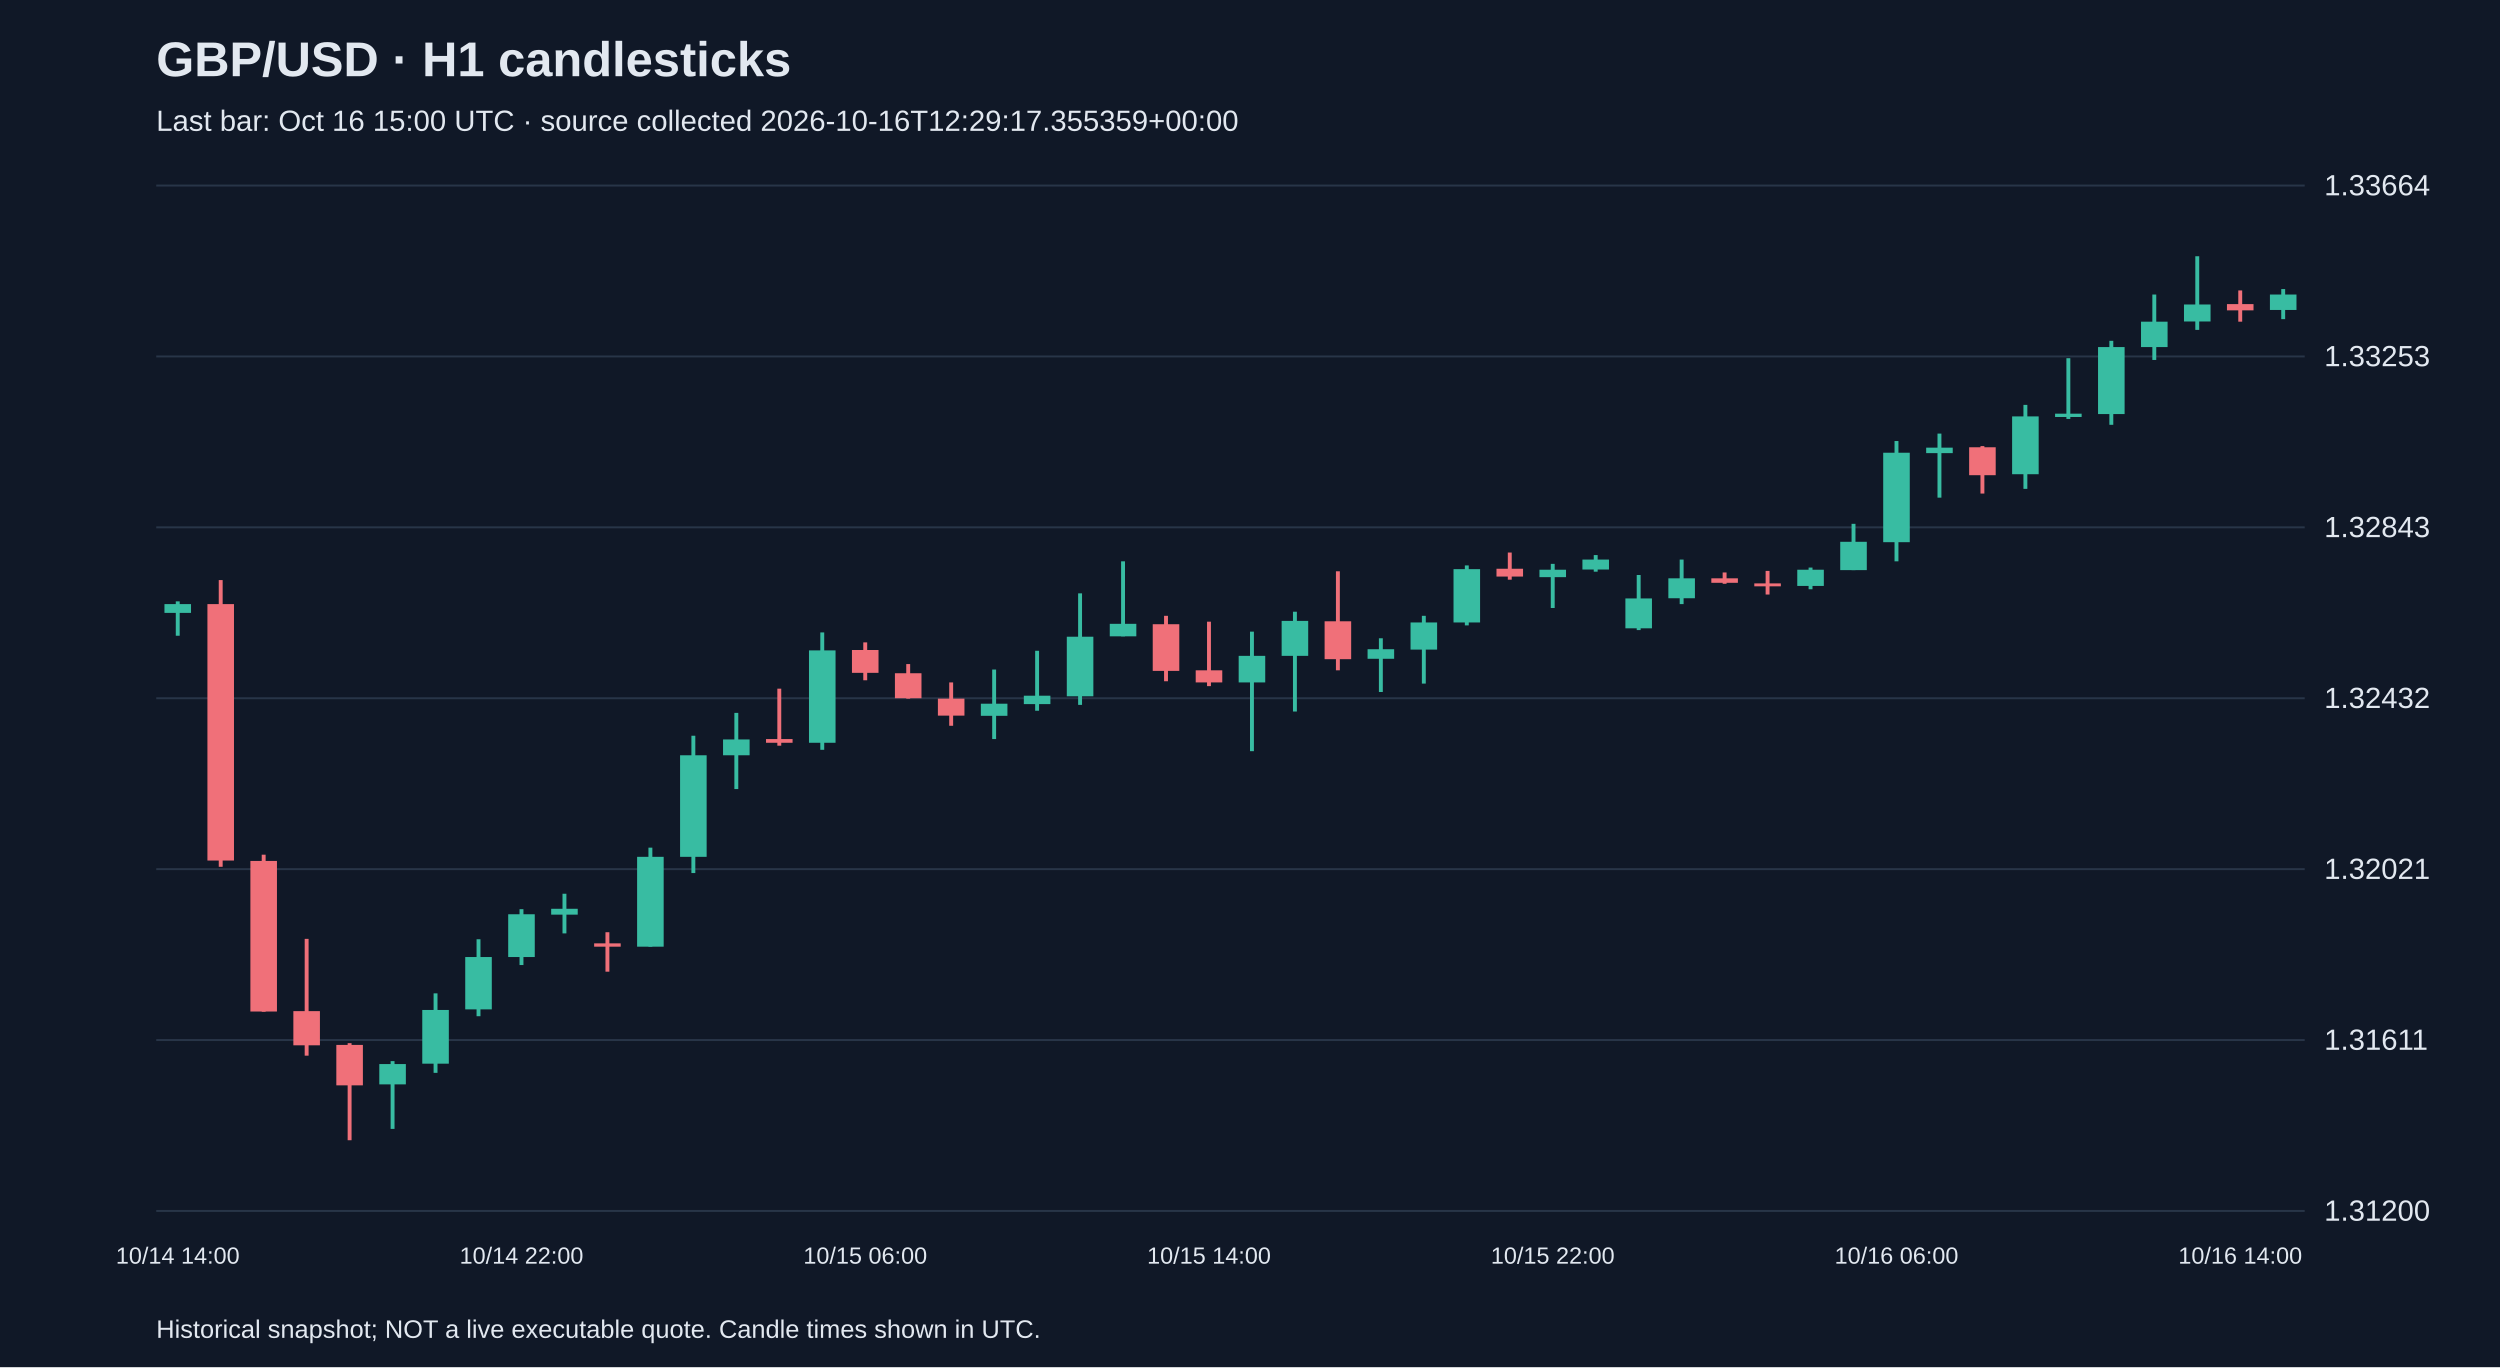
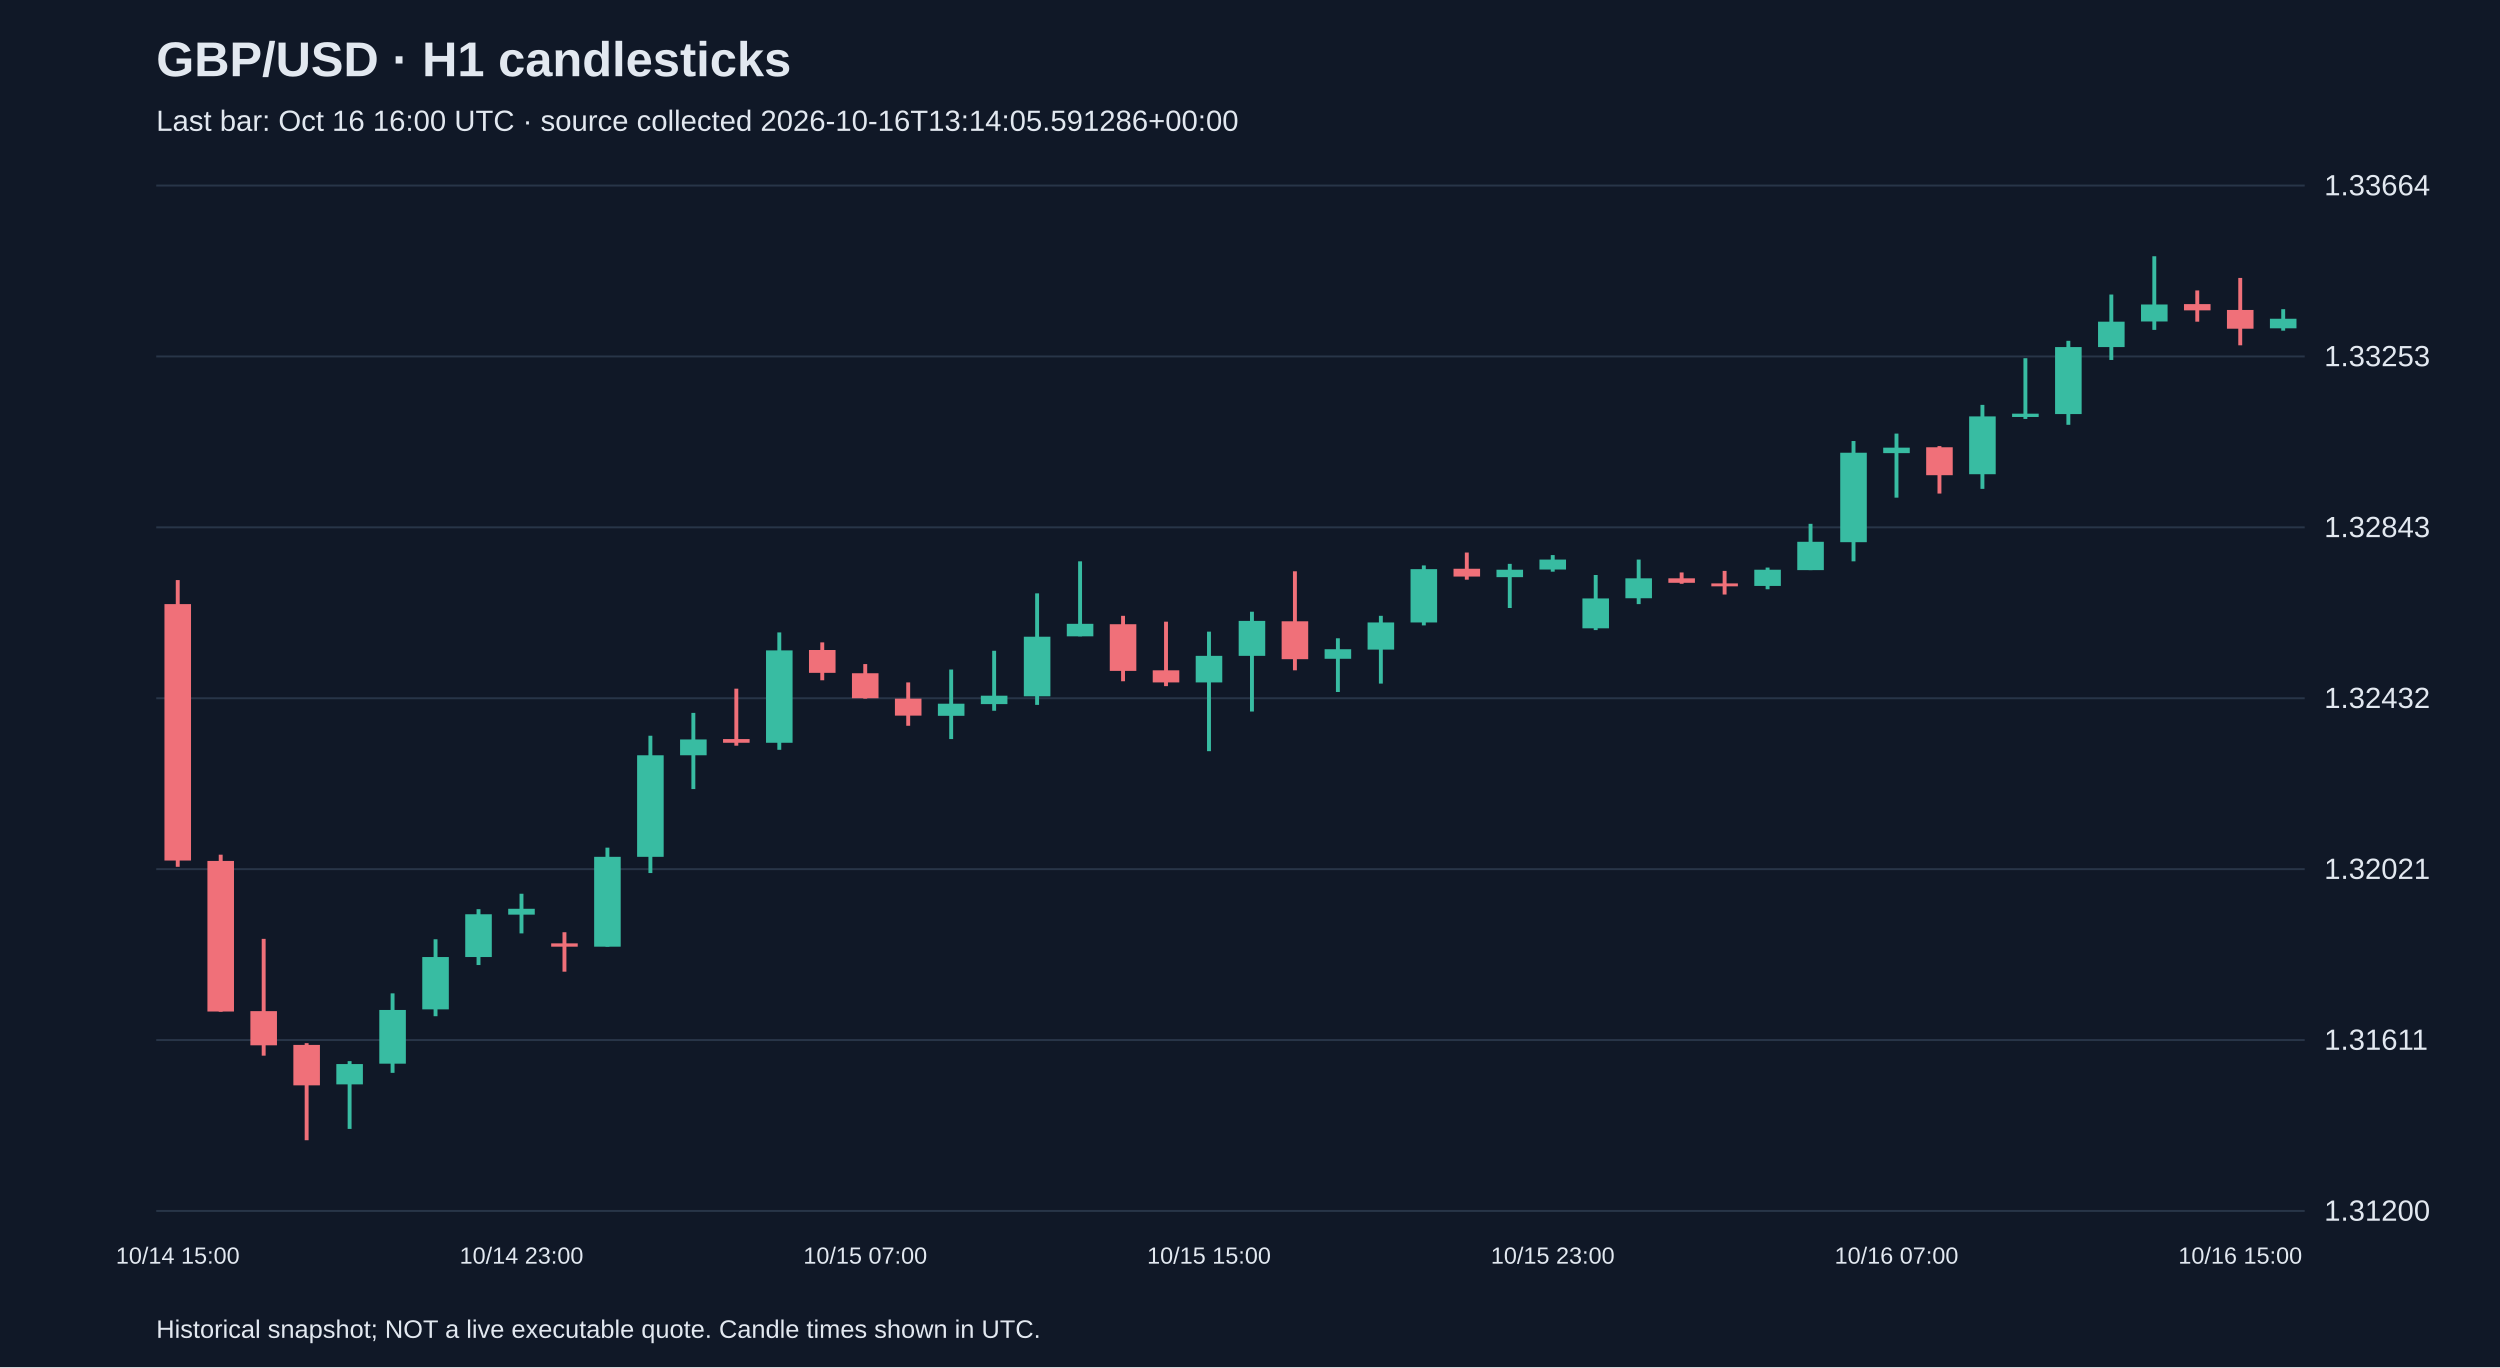
<svg xmlns="http://www.w3.org/2000/svg" viewBox="0 0 1280 700">
  <rect width="100%" height="100%" fill="#101827" />
  <style>text{font-family:Arial,sans-serif;fill:#e2e8f0}</style>
  <text x="80" y="39" font-size="25" font-weight="bold">GBP/USD · H1 candlesticks</text>
-   <text x="80" y="67" font-size="15" fill="#a6b1c5">Last bar: Oct 16 15:00 UTC · source collected 2026-10-16T12:29:17.355359+00:00</text>
+   <text x="80" y="67" font-size="15" fill="#a6b1c5">Last bar: Oct 16 16:00 UTC · source collected 2026-10-16T13:14:05.591286+00:00</text>
  <line x1="80" y1="620.0" x2="1180" y2="620.0" stroke="#283548" />
  <text x="1190" y="625.0" font-size="15">1.31200</text>
  <line x1="80" y1="532.5" x2="1180" y2="532.5" stroke="#283548" />
  <text x="1190" y="537.5" font-size="15">1.31611</text>
  <line x1="80" y1="445.0" x2="1180" y2="445.0" stroke="#283548" />
  <text x="1190" y="450.0" font-size="15">1.32021</text>
  <line x1="80" y1="357.5" x2="1180" y2="357.5" stroke="#283548" />
  <text x="1190" y="362.5" font-size="15">1.32432</text>
  <line x1="80" y1="270.0" x2="1180" y2="270.0" stroke="#283548" />
  <text x="1190" y="275.0" font-size="15">1.32843</text>
  <line x1="80" y1="182.5" x2="1180" y2="182.5" stroke="#283548" />
  <text x="1190" y="187.5" font-size="15">1.33253</text>
  <line x1="80" y1="95.0" x2="1180" y2="95.0" stroke="#283548" />
  <text x="1190" y="100.0" font-size="15">1.33664</text>
-   <line x1="91.0" y1="307.9" x2="91.0" y2="325.5" stroke="#38bca2" stroke-width="2" />
-   <rect x="84.2" y="309.3" width="13.6" height="4.5" fill="#38bca2" />
-   <text x="91.0" y="647" text-anchor="middle" font-size="12">10/14 14:00</text>
-   <line x1="113.0" y1="297.0" x2="113.0" y2="443.8" stroke="#f07079" stroke-width="2" />
-   <rect x="106.2" y="309.3" width="13.6" height="131.3" fill="#f07079" />
-   <line x1="135.0" y1="437.6" x2="135.0" y2="518.0" stroke="#f07079" stroke-width="2" />
-   <rect x="128.2" y="440.8" width="13.6" height="77.1" fill="#f07079" />
-   <line x1="157.0" y1="480.7" x2="157.0" y2="540.5" stroke="#f07079" stroke-width="2" />
-   <rect x="150.2" y="517.7" width="13.6" height="17.5" fill="#f07079" />
-   <line x1="179.0" y1="534.1" x2="179.0" y2="583.8" stroke="#f07079" stroke-width="2" />
-   <rect x="172.2" y="535.0" width="13.6" height="20.7" fill="#f07079" />
-   <line x1="201.0" y1="543.3" x2="201.0" y2="578.0" stroke="#38bca2" stroke-width="2" />
-   <rect x="194.2" y="544.8" width="13.6" height="10.4" fill="#38bca2" />
-   <line x1="223.0" y1="508.6" x2="223.0" y2="549.3" stroke="#38bca2" stroke-width="2" />
-   <rect x="216.2" y="517.1" width="13.6" height="27.5" fill="#38bca2" />
-   <line x1="245.0" y1="480.9" x2="245.0" y2="520.3" stroke="#38bca2" stroke-width="2" />
-   <rect x="238.2" y="490.0" width="13.6" height="26.8" fill="#38bca2" />
-   <line x1="267.0" y1="465.5" x2="267.0" y2="494.1" stroke="#38bca2" stroke-width="2" />
-   <rect x="260.2" y="468.1" width="13.6" height="21.9" fill="#38bca2" />
-   <text x="267.0" y="647" text-anchor="middle" font-size="12">10/14 22:00</text>
-   <line x1="289.0" y1="457.6" x2="289.0" y2="477.9" stroke="#38bca2" stroke-width="2" />
-   <rect x="282.2" y="465.3" width="13.6" height="3.0" fill="#38bca2" />
-   <line x1="311.0" y1="477.3" x2="311.0" y2="497.5" stroke="#f07079" stroke-width="2" />
-   <rect x="304.2" y="483.0" width="13.6" height="1.7" fill="#f07079" />
-   <line x1="333.0" y1="434.0" x2="333.0" y2="484.7" stroke="#38bca2" stroke-width="2" />
-   <rect x="326.2" y="438.7" width="13.6" height="46.0" fill="#38bca2" />
-   <line x1="355.0" y1="376.7" x2="355.0" y2="447.0" stroke="#38bca2" stroke-width="2" />
-   <rect x="348.2" y="386.7" width="13.6" height="52.0" fill="#38bca2" />
-   <line x1="377.0" y1="365.0" x2="377.0" y2="404.0" stroke="#38bca2" stroke-width="2" />
-   <rect x="370.2" y="378.6" width="13.6" height="8.1" fill="#38bca2" />
-   <line x1="399.0" y1="352.6" x2="399.0" y2="381.8" stroke="#f07079" stroke-width="2" />
-   <rect x="392.2" y="378.4" width="13.6" height="1.9" fill="#f07079" />
-   <line x1="421.0" y1="323.8" x2="421.0" y2="383.9" stroke="#38bca2" stroke-width="2" />
-   <rect x="414.2" y="333.0" width="13.6" height="47.3" fill="#38bca2" />
-   <line x1="443.0" y1="328.9" x2="443.0" y2="348.3" stroke="#f07079" stroke-width="2" />
-   <rect x="436.2" y="332.8" width="13.6" height="11.7" fill="#f07079" />
-   <text x="443.0" y="647" text-anchor="middle" font-size="12">10/15 06:00</text>
-   <line x1="465.0" y1="340.0" x2="465.0" y2="357.7" stroke="#f07079" stroke-width="2" />
-   <rect x="458.2" y="344.7" width="13.6" height="12.8" fill="#f07079" />
-   <line x1="487.0" y1="349.4" x2="487.0" y2="371.6" stroke="#f07079" stroke-width="2" />
-   <rect x="480.2" y="357.7" width="13.6" height="8.7" fill="#f07079" />
-   <line x1="509.0" y1="342.8" x2="509.0" y2="378.4" stroke="#38bca2" stroke-width="2" />
-   <rect x="502.2" y="360.3" width="13.6" height="6.2" fill="#38bca2" />
-   <line x1="531.0" y1="333.2" x2="531.0" y2="363.9" stroke="#38bca2" stroke-width="2" />
-   <rect x="524.2" y="356.2" width="13.6" height="4.3" fill="#38bca2" />
-   <line x1="553.0" y1="303.8" x2="553.0" y2="360.9" stroke="#38bca2" stroke-width="2" />
-   <rect x="546.2" y="326.0" width="13.6" height="30.5" fill="#38bca2" />
-   <line x1="575.0" y1="287.4" x2="575.0" y2="325.8" stroke="#38bca2" stroke-width="2" />
-   <rect x="568.2" y="319.4" width="13.6" height="6.4" fill="#38bca2" />
-   <line x1="597.0" y1="315.3" x2="597.0" y2="348.8" stroke="#f07079" stroke-width="2" />
-   <rect x="590.2" y="319.6" width="13.6" height="23.9" fill="#f07079" />
-   <line x1="619.0" y1="318.3" x2="619.0" y2="351.3" stroke="#f07079" stroke-width="2" />
-   <rect x="612.2" y="343.2" width="13.6" height="6.2" fill="#f07079" />
-   <text x="619.0" y="647" text-anchor="middle" font-size="12">10/15 14:00</text>
-   <line x1="641.0" y1="323.4" x2="641.0" y2="384.6" stroke="#38bca2" stroke-width="2" />
-   <rect x="634.2" y="335.8" width="13.6" height="13.6" fill="#38bca2" />
-   <line x1="663.0" y1="313.2" x2="663.0" y2="364.3" stroke="#38bca2" stroke-width="2" />
-   <rect x="656.2" y="317.9" width="13.6" height="17.9" fill="#38bca2" />
-   <line x1="685.0" y1="292.5" x2="685.0" y2="343.2" stroke="#f07079" stroke-width="2" />
-   <rect x="678.2" y="318.1" width="13.6" height="19.4" fill="#f07079" />
-   <line x1="707.0" y1="326.8" x2="707.0" y2="354.3" stroke="#38bca2" stroke-width="2" />
-   <rect x="700.2" y="332.4" width="13.6" height="4.9" fill="#38bca2" />
-   <line x1="729.0" y1="315.3" x2="729.0" y2="350.0" stroke="#38bca2" stroke-width="2" />
-   <rect x="722.2" y="318.7" width="13.6" height="13.9" fill="#38bca2" />
-   <line x1="751.0" y1="289.5" x2="751.0" y2="320.2" stroke="#38bca2" stroke-width="2" />
-   <rect x="744.2" y="291.4" width="13.6" height="27.3" fill="#38bca2" />
-   <line x1="773.0" y1="282.9" x2="773.0" y2="296.8" stroke="#f07079" stroke-width="2" />
-   <rect x="766.2" y="291.2" width="13.6" height="4.0" fill="#f07079" />
-   <line x1="795.0" y1="288.7" x2="795.0" y2="311.3" stroke="#38bca2" stroke-width="2" />
-   <rect x="788.2" y="291.7" width="13.6" height="3.8" fill="#38bca2" />
-   <text x="795.0" y="647" text-anchor="middle" font-size="12">10/15 22:00</text>
-   <line x1="817.0" y1="284.2" x2="817.0" y2="292.7" stroke="#38bca2" stroke-width="2" />
-   <rect x="810.2" y="286.5" width="13.6" height="5.1" fill="#38bca2" />
-   <line x1="839.0" y1="294.4" x2="839.0" y2="322.6" stroke="#38bca2" stroke-width="2" />
-   <rect x="832.2" y="306.4" width="13.6" height="15.3" fill="#38bca2" />
-   <line x1="861.0" y1="286.5" x2="861.0" y2="309.3" stroke="#38bca2" stroke-width="2" />
-   <rect x="854.2" y="296.1" width="13.6" height="10.2" fill="#38bca2" />
-   <line x1="883.0" y1="293.1" x2="883.0" y2="298.9" stroke="#f07079" stroke-width="2" />
-   <rect x="876.2" y="296.1" width="13.6" height="2.3" fill="#f07079" />
-   <line x1="905.0" y1="292.3" x2="905.0" y2="304.4" stroke="#f07079" stroke-width="2" />
-   <rect x="898.2" y="298.7" width="13.6" height="1.5" fill="#f07079" />
-   <line x1="927.0" y1="290.6" x2="927.0" y2="301.7" stroke="#38bca2" stroke-width="2" />
-   <rect x="920.2" y="291.7" width="13.6" height="8.3" fill="#38bca2" />
-   <line x1="949.0" y1="268.2" x2="949.0" y2="291.9" stroke="#38bca2" stroke-width="2" />
-   <rect x="942.2" y="277.4" width="13.6" height="14.5" fill="#38bca2" />
-   <line x1="971.0" y1="225.8" x2="971.0" y2="287.4" stroke="#38bca2" stroke-width="2" />
-   <rect x="964.2" y="231.8" width="13.6" height="45.8" fill="#38bca2" />
-   <text x="971.0" y="647" text-anchor="middle" font-size="12">10/16 06:00</text>
-   <line x1="993.0" y1="222.0" x2="993.0" y2="254.8" stroke="#38bca2" stroke-width="2" />
-   <rect x="986.2" y="229.2" width="13.6" height="2.8" fill="#38bca2" />
-   <line x1="1015.0" y1="228.4" x2="1015.0" y2="252.7" stroke="#f07079" stroke-width="2" />
-   <rect x="1008.2" y="229.0" width="13.6" height="14.3" fill="#f07079" />
-   <line x1="1037.0" y1="207.3" x2="1037.0" y2="250.3" stroke="#38bca2" stroke-width="2" />
-   <rect x="1030.2" y="213.2" width="13.6" height="29.6" fill="#38bca2" />
-   <line x1="1059.0" y1="183.4" x2="1059.0" y2="214.5" stroke="#38bca2" stroke-width="2" />
-   <rect x="1052.2" y="211.8" width="13.6" height="1.7" fill="#38bca2" />
-   <line x1="1081.0" y1="174.5" x2="1081.0" y2="217.5" stroke="#38bca2" stroke-width="2" />
-   <rect x="1074.2" y="177.7" width="13.6" height="34.3" fill="#38bca2" />
-   <line x1="1103.0" y1="150.8" x2="1103.0" y2="184.3" stroke="#38bca2" stroke-width="2" />
-   <rect x="1096.2" y="164.7" width="13.6" height="13.0" fill="#38bca2" />
-   <line x1="1125.0" y1="131.2" x2="1125.0" y2="168.9" stroke="#38bca2" stroke-width="2" />
-   <rect x="1118.2" y="155.9" width="13.6" height="8.7" fill="#38bca2" />
-   <line x1="1147.0" y1="148.7" x2="1147.0" y2="164.7" stroke="#f07079" stroke-width="2" />
-   <rect x="1140.2" y="155.7" width="13.6" height="3.2" fill="#f07079" />
-   <text x="1147.0" y="647" text-anchor="middle" font-size="12">10/16 14:00</text>
-   <line x1="1169.0" y1="148.0" x2="1169.0" y2="163.4" stroke="#38bca2" stroke-width="2" />
-   <rect x="1162.2" y="150.8" width="13.6" height="7.9" fill="#38bca2" />
+   <line x1="91.0" y1="297.0" x2="91.0" y2="443.8" stroke="#f07079" stroke-width="2" />
+   <rect x="84.2" y="309.3" width="13.6" height="131.3" fill="#f07079" />
+   <text x="91.0" y="647" text-anchor="middle" font-size="12">10/14 15:00</text>
+   <line x1="113.0" y1="437.6" x2="113.0" y2="518.0" stroke="#f07079" stroke-width="2" />
+   <rect x="106.2" y="440.8" width="13.6" height="77.1" fill="#f07079" />
+   <line x1="135.0" y1="480.7" x2="135.0" y2="540.5" stroke="#f07079" stroke-width="2" />
+   <rect x="128.2" y="517.7" width="13.6" height="17.5" fill="#f07079" />
+   <line x1="157.0" y1="534.1" x2="157.0" y2="583.8" stroke="#f07079" stroke-width="2" />
+   <rect x="150.2" y="535.0" width="13.6" height="20.7" fill="#f07079" />
+   <line x1="179.0" y1="543.3" x2="179.0" y2="578.0" stroke="#38bca2" stroke-width="2" />
+   <rect x="172.2" y="544.8" width="13.6" height="10.4" fill="#38bca2" />
+   <line x1="201.0" y1="508.6" x2="201.0" y2="549.3" stroke="#38bca2" stroke-width="2" />
+   <rect x="194.2" y="517.1" width="13.6" height="27.5" fill="#38bca2" />
+   <line x1="223.0" y1="480.9" x2="223.0" y2="520.3" stroke="#38bca2" stroke-width="2" />
+   <rect x="216.2" y="490.0" width="13.6" height="26.8" fill="#38bca2" />
+   <line x1="245.0" y1="465.5" x2="245.0" y2="494.1" stroke="#38bca2" stroke-width="2" />
+   <rect x="238.2" y="468.1" width="13.6" height="21.9" fill="#38bca2" />
+   <line x1="267.0" y1="457.6" x2="267.0" y2="477.9" stroke="#38bca2" stroke-width="2" />
+   <rect x="260.2" y="465.3" width="13.6" height="3.0" fill="#38bca2" />
+   <text x="267.0" y="647" text-anchor="middle" font-size="12">10/14 23:00</text>
+   <line x1="289.0" y1="477.3" x2="289.0" y2="497.5" stroke="#f07079" stroke-width="2" />
+   <rect x="282.2" y="483.0" width="13.6" height="1.7" fill="#f07079" />
+   <line x1="311.0" y1="434.0" x2="311.0" y2="484.7" stroke="#38bca2" stroke-width="2" />
+   <rect x="304.2" y="438.7" width="13.6" height="46.0" fill="#38bca2" />
+   <line x1="333.0" y1="376.7" x2="333.0" y2="447.0" stroke="#38bca2" stroke-width="2" />
+   <rect x="326.2" y="386.7" width="13.6" height="52.0" fill="#38bca2" />
+   <line x1="355.0" y1="365.0" x2="355.0" y2="404.0" stroke="#38bca2" stroke-width="2" />
+   <rect x="348.2" y="378.6" width="13.6" height="8.1" fill="#38bca2" />
+   <line x1="377.0" y1="352.6" x2="377.0" y2="381.8" stroke="#f07079" stroke-width="2" />
+   <rect x="370.2" y="378.4" width="13.6" height="1.9" fill="#f07079" />
+   <line x1="399.0" y1="323.8" x2="399.0" y2="383.9" stroke="#38bca2" stroke-width="2" />
+   <rect x="392.2" y="333.0" width="13.6" height="47.3" fill="#38bca2" />
+   <line x1="421.0" y1="328.9" x2="421.0" y2="348.3" stroke="#f07079" stroke-width="2" />
+   <rect x="414.2" y="332.8" width="13.6" height="11.7" fill="#f07079" />
+   <line x1="443.0" y1="340.0" x2="443.0" y2="357.7" stroke="#f07079" stroke-width="2" />
+   <rect x="436.2" y="344.7" width="13.6" height="12.8" fill="#f07079" />
+   <text x="443.0" y="647" text-anchor="middle" font-size="12">10/15 07:00</text>
+   <line x1="465.0" y1="349.4" x2="465.0" y2="371.6" stroke="#f07079" stroke-width="2" />
+   <rect x="458.2" y="357.7" width="13.6" height="8.7" fill="#f07079" />
+   <line x1="487.0" y1="342.8" x2="487.0" y2="378.4" stroke="#38bca2" stroke-width="2" />
+   <rect x="480.2" y="360.3" width="13.6" height="6.2" fill="#38bca2" />
+   <line x1="509.0" y1="333.2" x2="509.0" y2="363.9" stroke="#38bca2" stroke-width="2" />
+   <rect x="502.2" y="356.2" width="13.6" height="4.3" fill="#38bca2" />
+   <line x1="531.0" y1="303.8" x2="531.0" y2="360.9" stroke="#38bca2" stroke-width="2" />
+   <rect x="524.2" y="326.0" width="13.6" height="30.5" fill="#38bca2" />
+   <line x1="553.0" y1="287.4" x2="553.0" y2="325.8" stroke="#38bca2" stroke-width="2" />
+   <rect x="546.2" y="319.4" width="13.6" height="6.4" fill="#38bca2" />
+   <line x1="575.0" y1="315.3" x2="575.0" y2="348.8" stroke="#f07079" stroke-width="2" />
+   <rect x="568.2" y="319.6" width="13.6" height="23.9" fill="#f07079" />
+   <line x1="597.0" y1="318.3" x2="597.0" y2="351.3" stroke="#f07079" stroke-width="2" />
+   <rect x="590.2" y="343.2" width="13.6" height="6.2" fill="#f07079" />
+   <line x1="619.0" y1="323.4" x2="619.0" y2="384.6" stroke="#38bca2" stroke-width="2" />
+   <rect x="612.2" y="335.8" width="13.6" height="13.6" fill="#38bca2" />
+   <text x="619.0" y="647" text-anchor="middle" font-size="12">10/15 15:00</text>
+   <line x1="641.0" y1="313.2" x2="641.0" y2="364.3" stroke="#38bca2" stroke-width="2" />
+   <rect x="634.2" y="317.9" width="13.6" height="17.9" fill="#38bca2" />
+   <line x1="663.0" y1="292.5" x2="663.0" y2="343.2" stroke="#f07079" stroke-width="2" />
+   <rect x="656.2" y="318.1" width="13.6" height="19.4" fill="#f07079" />
+   <line x1="685.0" y1="326.8" x2="685.0" y2="354.3" stroke="#38bca2" stroke-width="2" />
+   <rect x="678.2" y="332.4" width="13.6" height="4.9" fill="#38bca2" />
+   <line x1="707.0" y1="315.3" x2="707.0" y2="350.0" stroke="#38bca2" stroke-width="2" />
+   <rect x="700.2" y="318.7" width="13.6" height="13.9" fill="#38bca2" />
+   <line x1="729.0" y1="289.5" x2="729.0" y2="320.2" stroke="#38bca2" stroke-width="2" />
+   <rect x="722.2" y="291.4" width="13.6" height="27.3" fill="#38bca2" />
+   <line x1="751.0" y1="282.9" x2="751.0" y2="296.8" stroke="#f07079" stroke-width="2" />
+   <rect x="744.2" y="291.2" width="13.6" height="4.0" fill="#f07079" />
+   <line x1="773.0" y1="288.7" x2="773.0" y2="311.3" stroke="#38bca2" stroke-width="2" />
+   <rect x="766.2" y="291.7" width="13.6" height="3.8" fill="#38bca2" />
+   <line x1="795.0" y1="284.2" x2="795.0" y2="292.7" stroke="#38bca2" stroke-width="2" />
+   <rect x="788.2" y="286.5" width="13.6" height="5.1" fill="#38bca2" />
+   <text x="795.0" y="647" text-anchor="middle" font-size="12">10/15 23:00</text>
+   <line x1="817.0" y1="294.4" x2="817.0" y2="322.6" stroke="#38bca2" stroke-width="2" />
+   <rect x="810.2" y="306.4" width="13.6" height="15.3" fill="#38bca2" />
+   <line x1="839.0" y1="286.5" x2="839.0" y2="309.3" stroke="#38bca2" stroke-width="2" />
+   <rect x="832.2" y="296.1" width="13.6" height="10.2" fill="#38bca2" />
+   <line x1="861.0" y1="293.1" x2="861.0" y2="298.9" stroke="#f07079" stroke-width="2" />
+   <rect x="854.2" y="296.1" width="13.6" height="2.3" fill="#f07079" />
+   <line x1="883.0" y1="292.3" x2="883.0" y2="304.4" stroke="#f07079" stroke-width="2" />
+   <rect x="876.2" y="298.7" width="13.6" height="1.5" fill="#f07079" />
+   <line x1="905.0" y1="290.6" x2="905.0" y2="301.7" stroke="#38bca2" stroke-width="2" />
+   <rect x="898.2" y="291.7" width="13.6" height="8.3" fill="#38bca2" />
+   <line x1="927.0" y1="268.2" x2="927.0" y2="291.9" stroke="#38bca2" stroke-width="2" />
+   <rect x="920.2" y="277.4" width="13.6" height="14.5" fill="#38bca2" />
+   <line x1="949.0" y1="225.8" x2="949.0" y2="287.4" stroke="#38bca2" stroke-width="2" />
+   <rect x="942.2" y="231.8" width="13.6" height="45.8" fill="#38bca2" />
+   <line x1="971.0" y1="222.0" x2="971.0" y2="254.8" stroke="#38bca2" stroke-width="2" />
+   <rect x="964.2" y="229.2" width="13.6" height="2.8" fill="#38bca2" />
+   <text x="971.0" y="647" text-anchor="middle" font-size="12">10/16 07:00</text>
+   <line x1="993.0" y1="228.4" x2="993.0" y2="252.7" stroke="#f07079" stroke-width="2" />
+   <rect x="986.2" y="229.0" width="13.6" height="14.3" fill="#f07079" />
+   <line x1="1015.0" y1="207.3" x2="1015.0" y2="250.3" stroke="#38bca2" stroke-width="2" />
+   <rect x="1008.2" y="213.2" width="13.6" height="29.6" fill="#38bca2" />
+   <line x1="1037.0" y1="183.4" x2="1037.0" y2="214.5" stroke="#38bca2" stroke-width="2" />
+   <rect x="1030.2" y="211.8" width="13.6" height="1.7" fill="#38bca2" />
+   <line x1="1059.0" y1="174.5" x2="1059.0" y2="217.5" stroke="#38bca2" stroke-width="2" />
+   <rect x="1052.2" y="177.7" width="13.6" height="34.3" fill="#38bca2" />
+   <line x1="1081.0" y1="150.8" x2="1081.0" y2="184.3" stroke="#38bca2" stroke-width="2" />
+   <rect x="1074.2" y="164.7" width="13.6" height="13.0" fill="#38bca2" />
+   <line x1="1103.0" y1="131.2" x2="1103.0" y2="168.9" stroke="#38bca2" stroke-width="2" />
+   <rect x="1096.2" y="155.9" width="13.6" height="8.7" fill="#38bca2" />
+   <line x1="1125.0" y1="148.7" x2="1125.0" y2="164.7" stroke="#f07079" stroke-width="2" />
+   <rect x="1118.2" y="155.7" width="13.6" height="3.2" fill="#f07079" />
+   <line x1="1147.0" y1="142.3" x2="1147.0" y2="176.8" stroke="#f07079" stroke-width="2" />
+   <rect x="1140.2" y="158.7" width="13.6" height="9.6" fill="#f07079" />
+   <text x="1147.0" y="647" text-anchor="middle" font-size="12">10/16 15:00</text>
+   <line x1="1169.0" y1="158.3" x2="1169.0" y2="169.3" stroke="#38bca2" stroke-width="2" />
+   <rect x="1162.2" y="163.2" width="13.6" height="4.9" fill="#38bca2" />
  <text x="80" y="685" font-size="13">Historical snapshot; NOT a live executable quote. Candle times shown in UTC.</text>
</svg>
